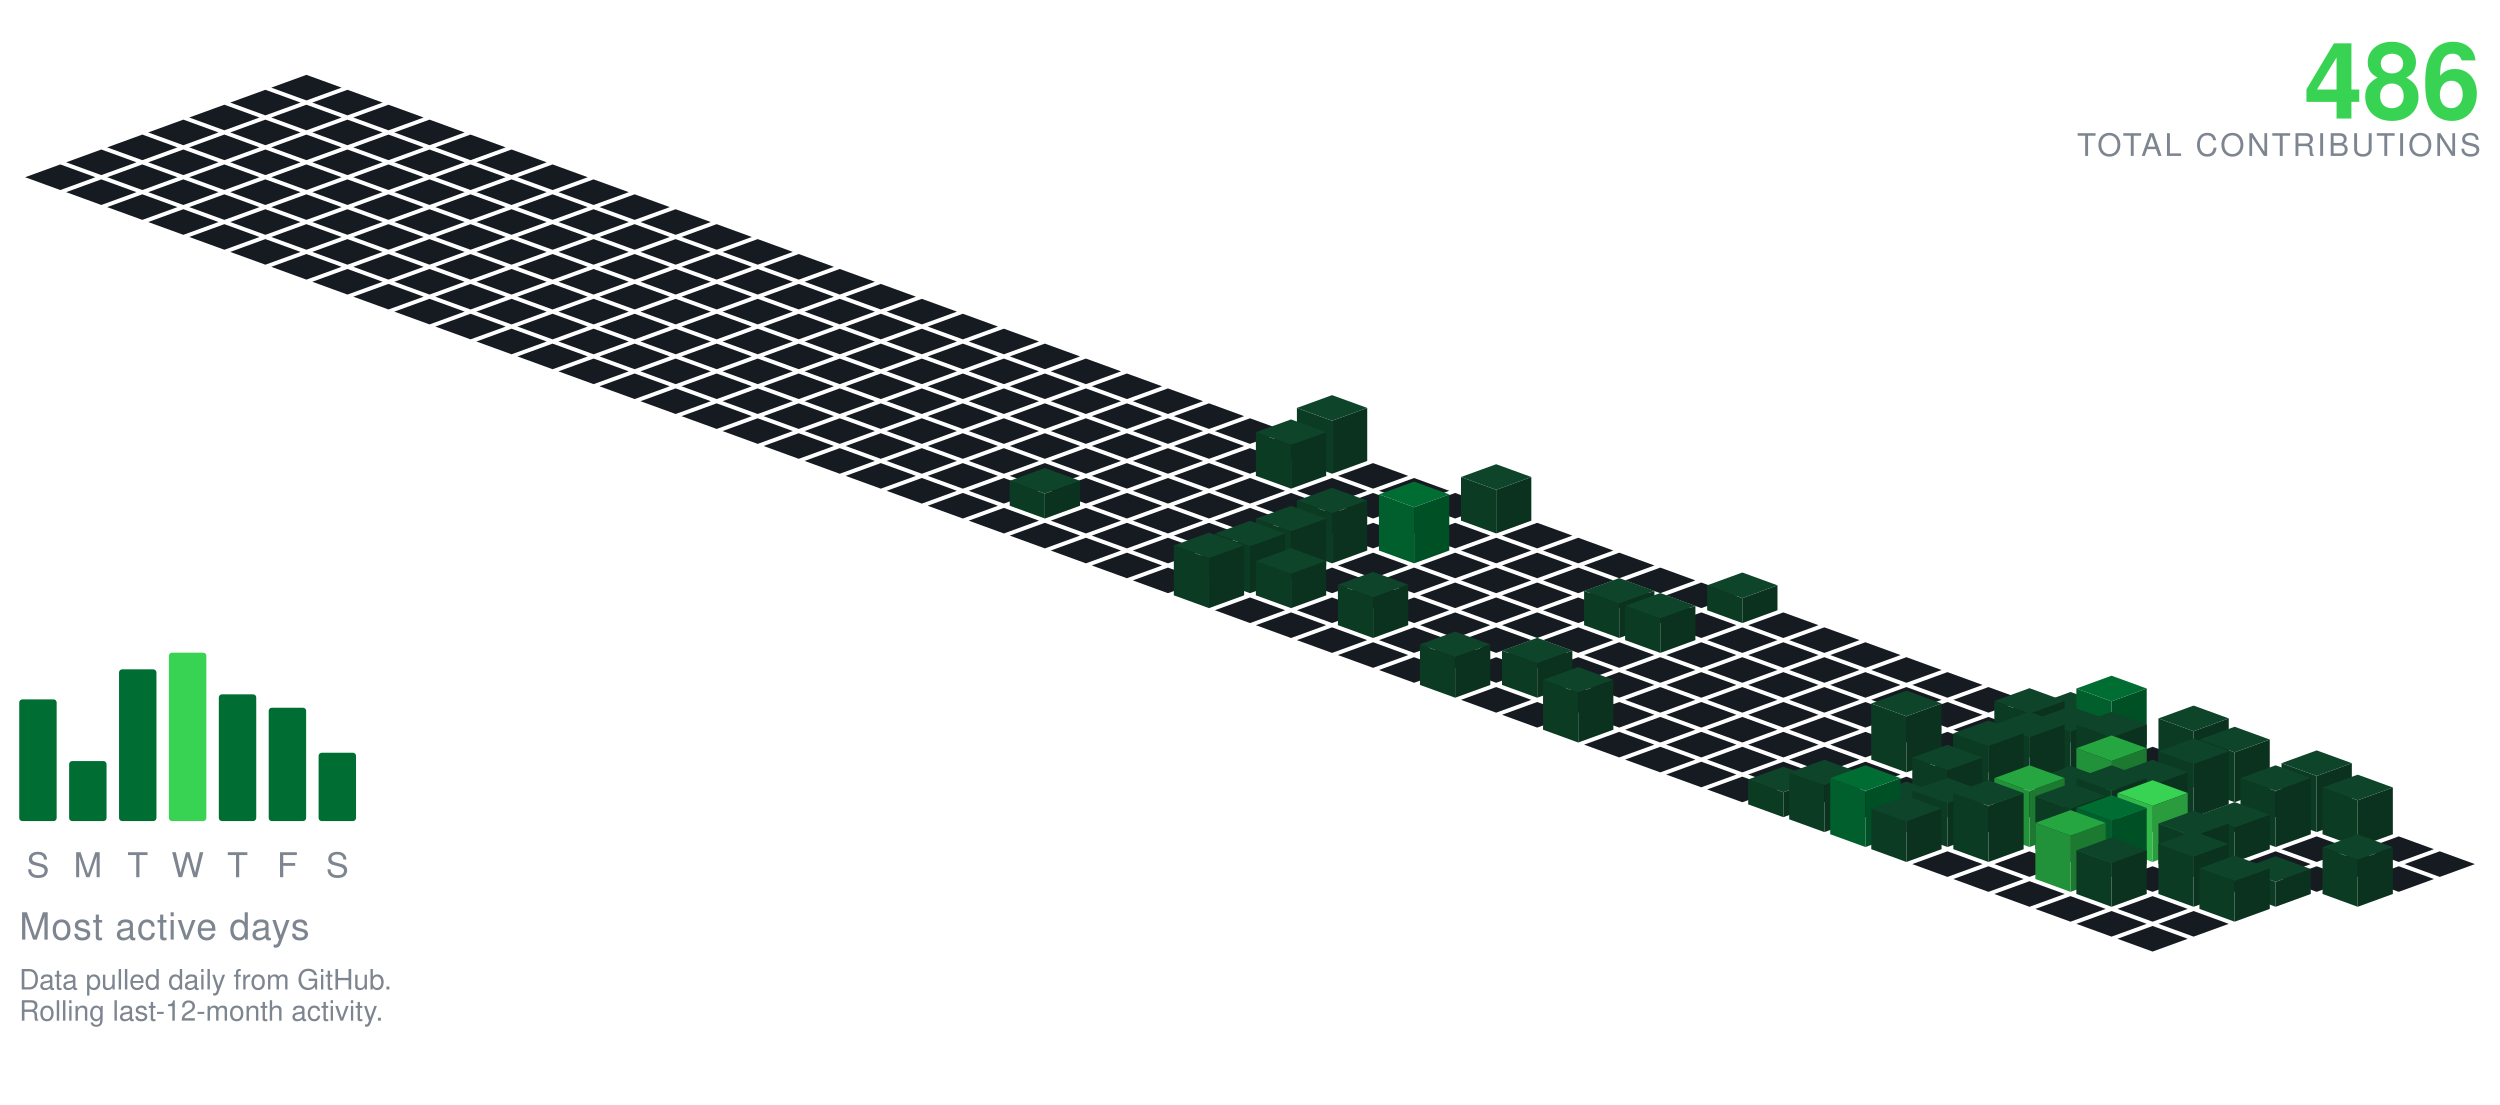
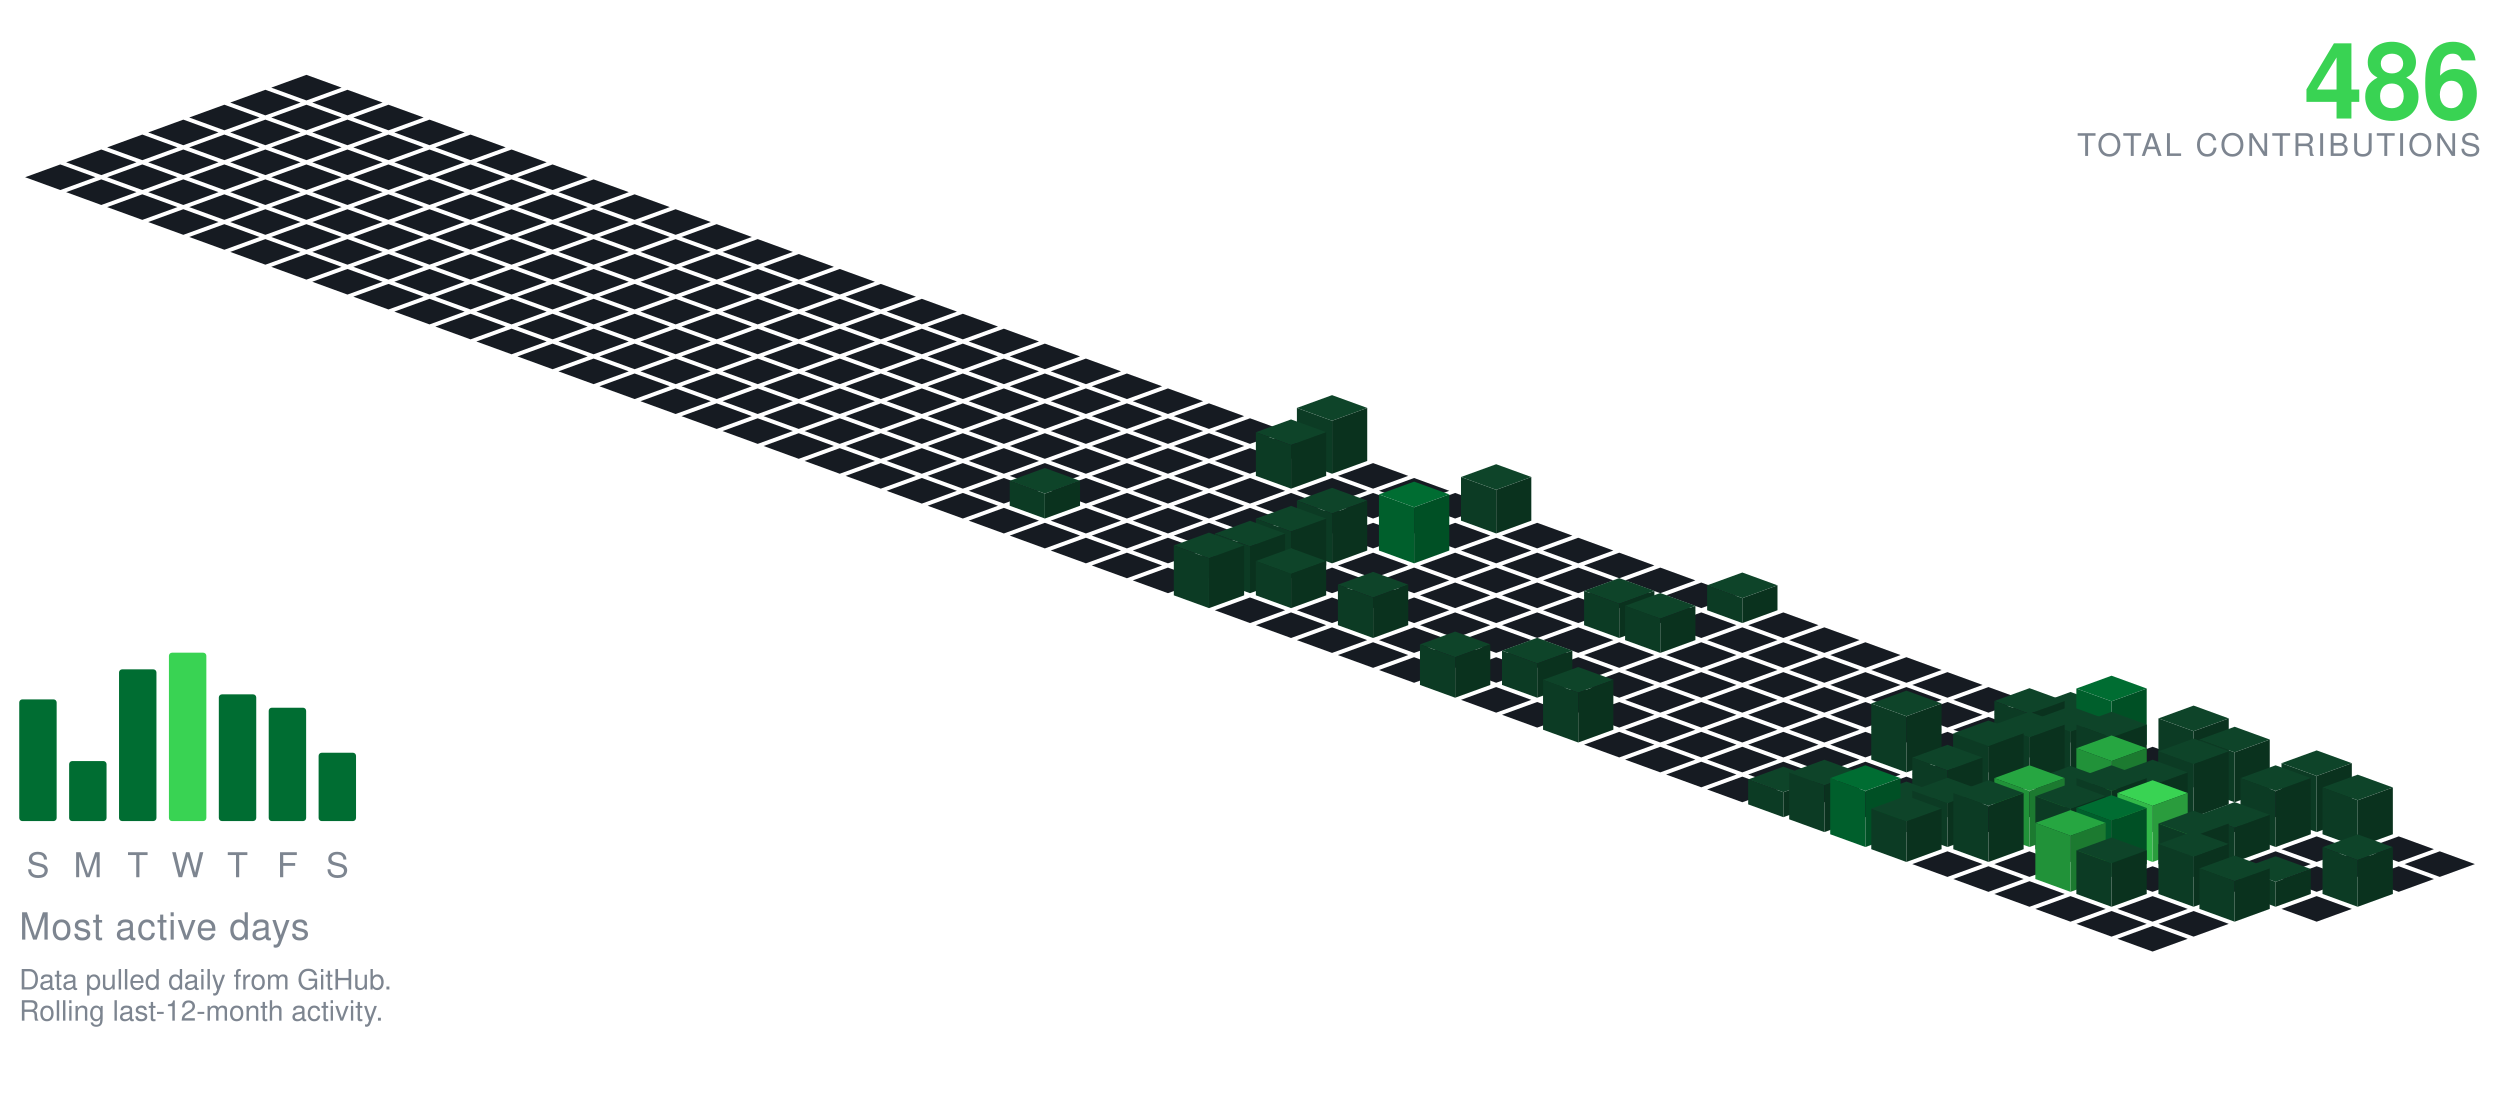
<svg xmlns="http://www.w3.org/2000/svg" viewBox="-98.09 -24.00 801.34 354.30" width="801" height="354">
  <polygon points="0.00,0.00 11.28,4.10 0.00,8.21 -11.28,4.10" fill="#161b22" />
  <polygon points="-13.16,4.79 -1.88,8.89 -13.16,13.00 -24.43,8.89" fill="#161b22" />
  <polygon points="13.16,4.79 24.43,8.89 13.16,13.00 1.88,8.89" fill="#161b22" />
  <polygon points="-26.31,9.58 -15.04,13.68 -26.31,17.79 -37.59,13.68" fill="#161b22" />
  <polygon points="0.00,9.58 11.28,13.68 0.00,17.79 -11.28,13.68" fill="#161b22" />
  <polygon points="26.31,9.58 37.59,13.68 26.31,17.79 15.04,13.68" fill="#161b22" />
  <polygon points="-39.47,14.36 -28.19,18.47 -39.47,22.57 -50.74,18.47" fill="#161b22" />
  <polygon points="-13.16,14.36 -1.88,18.47 -13.16,22.57 -24.43,18.47" fill="#161b22" />
  <polygon points="13.16,14.36 24.43,18.47 13.16,22.57 1.88,18.47" fill="#161b22" />
  <polygon points="39.47,14.36 50.74,18.47 39.47,22.57 28.19,18.47" fill="#161b22" />
  <polygon points="-52.62,19.15 -41.35,23.26 -52.62,27.36 -63.90,23.26" fill="#161b22" />
  <polygon points="-26.31,19.15 -15.04,23.26 -26.31,27.36 -37.59,23.26" fill="#161b22" />
  <polygon points="0.00,19.15 11.28,23.26 0.00,27.36 -11.28,23.26" fill="#161b22" />
  <polygon points="26.31,19.15 37.59,23.26 26.31,27.36 15.04,23.26" fill="#161b22" />
  <polygon points="52.62,19.15 63.90,23.26 52.62,27.36 41.35,23.26" fill="#161b22" />
  <polygon points="-65.78,23.94 -54.50,28.05 -65.78,32.15 -77.05,28.05" fill="#161b22" />
  <polygon points="-39.47,23.94 -28.19,28.05 -39.47,32.15 -50.74,28.05" fill="#161b22" />
  <polygon points="-13.16,23.94 -1.88,28.05 -13.16,32.15 -24.43,28.05" fill="#161b22" />
  <polygon points="13.16,23.94 24.43,28.05 13.16,32.15 1.88,28.05" fill="#161b22" />
  <polygon points="39.47,23.94 50.74,28.05 39.47,32.15 28.19,28.05" fill="#161b22" />
  <polygon points="65.78,23.94 77.05,28.05 65.78,32.15 54.50,28.05" fill="#161b22" />
  <polygon points="-78.93,28.73 -67.66,32.83 -78.93,36.94 -90.21,32.83" fill="#161b22" />
  <polygon points="-52.62,28.73 -41.35,32.83 -52.62,36.94 -63.90,32.83" fill="#161b22" />
  <polygon points="-26.31,28.73 -15.04,32.83 -26.31,36.94 -37.59,32.83" fill="#161b22" />
  <polygon points="0.00,28.73 11.28,32.83 0.00,36.94 -11.28,32.83" fill="#161b22" />
  <polygon points="26.31,28.73 37.59,32.83 26.31,36.94 15.04,32.83" fill="#161b22" />
  <polygon points="52.62,28.73 63.90,32.83 52.62,36.94 41.35,32.83" fill="#161b22" />
  <polygon points="78.93,28.73 90.21,32.83 78.93,36.94 67.66,32.83" fill="#161b22" />
  <polygon points="-65.78,33.52 -54.50,37.62 -65.78,41.73 -77.05,37.62" fill="#161b22" />
  <polygon points="-39.47,33.52 -28.19,37.62 -39.47,41.73 -50.74,37.62" fill="#161b22" />
  <polygon points="-13.16,33.52 -1.88,37.62 -13.16,41.73 -24.43,37.62" fill="#161b22" />
  <polygon points="13.16,33.52 24.43,37.62 13.16,41.73 1.88,37.62" fill="#161b22" />
  <polygon points="39.47,33.52 50.74,37.62 39.47,41.73 28.19,37.62" fill="#161b22" />
  <polygon points="65.78,33.52 77.05,37.62 65.78,41.73 54.50,37.62" fill="#161b22" />
  <polygon points="92.09,33.52 103.37,37.62 92.09,41.73 80.81,37.62" fill="#161b22" />
  <polygon points="-52.62,38.31 -41.35,42.41 -52.62,46.51 -63.90,42.41" fill="#161b22" />
  <polygon points="-26.31,38.31 -15.04,42.41 -26.31,46.51 -37.59,42.41" fill="#161b22" />
  <polygon points="0.00,38.31 11.28,42.41 0.00,46.51 -11.28,42.41" fill="#161b22" />
  <polygon points="26.31,38.31 37.59,42.41 26.31,46.51 15.04,42.41" fill="#161b22" />
  <polygon points="52.62,38.31 63.90,42.41 52.62,46.51 41.35,42.41" fill="#161b22" />
  <polygon points="78.93,38.31 90.21,42.41 78.93,46.51 67.66,42.41" fill="#161b22" />
  <polygon points="105.25,38.31 116.52,42.41 105.25,46.51 93.97,42.41" fill="#161b22" />
  <polygon points="-39.47,43.09 -28.19,47.20 -39.47,51.30 -50.74,47.20" fill="#161b22" />
  <polygon points="-13.16,43.09 -1.88,47.20 -13.16,51.30 -24.43,47.20" fill="#161b22" />
  <polygon points="13.16,43.09 24.43,47.20 13.16,51.30 1.88,47.20" fill="#161b22" />
  <polygon points="39.47,43.09 50.74,47.20 39.47,51.30 28.19,47.20" fill="#161b22" />
  <polygon points="65.78,43.09 77.05,47.20 65.78,51.30 54.50,47.20" fill="#161b22" />
  <polygon points="92.09,43.09 103.37,47.20 92.09,51.30 80.81,47.20" fill="#161b22" />
  <polygon points="118.40,43.09 129.68,47.20 118.40,51.30 107.12,47.20" fill="#161b22" />
  <polygon points="-26.31,47.88 -15.04,51.99 -26.31,56.09 -37.59,51.99" fill="#161b22" />
  <polygon points="0.00,47.88 11.28,51.99 0.00,56.09 -11.28,51.99" fill="#161b22" />
  <polygon points="26.31,47.88 37.59,51.99 26.31,56.09 15.04,51.99" fill="#161b22" />
  <polygon points="52.62,47.88 63.90,51.99 52.62,56.09 41.35,51.99" fill="#161b22" />
  <polygon points="78.93,47.88 90.21,51.99 78.93,56.09 67.66,51.99" fill="#161b22" />
  <polygon points="105.25,47.88 116.52,51.99 105.25,56.09 93.97,51.99" fill="#161b22" />
  <polygon points="131.56,47.88 142.83,51.99 131.56,56.09 120.28,51.99" fill="#161b22" />
  <polygon points="-13.16,52.67 -1.88,56.78 -13.16,60.88 -24.43,56.78" fill="#161b22" />
  <polygon points="13.16,52.67 24.43,56.78 13.16,60.88 1.88,56.78" fill="#161b22" />
  <polygon points="39.47,52.67 50.74,56.78 39.47,60.88 28.19,56.78" fill="#161b22" />
  <polygon points="65.78,52.67 77.05,56.78 65.78,60.88 54.50,56.78" fill="#161b22" />
  <polygon points="92.09,52.67 103.37,56.78 92.09,60.88 80.81,56.78" fill="#161b22" />
  <polygon points="118.40,52.67 129.68,56.78 118.40,60.88 107.12,56.78" fill="#161b22" />
  <polygon points="144.71,52.67 155.99,56.78 144.71,60.88 133.44,56.78" fill="#161b22" />
  <polygon points="0.00,57.46 11.28,61.56 0.00,65.67 -11.28,61.56" fill="#161b22" />
  <polygon points="26.31,57.46 37.59,61.56 26.31,65.67 15.04,61.56" fill="#161b22" />
  <polygon points="52.62,57.46 63.90,61.56 52.62,65.67 41.35,61.56" fill="#161b22" />
  <polygon points="78.93,57.46 90.21,61.56 78.93,65.67 67.66,61.56" fill="#161b22" />
  <polygon points="105.25,57.46 116.52,61.56 105.25,65.67 93.97,61.56" fill="#161b22" />
  <polygon points="131.56,57.46 142.83,61.56 131.56,65.67 120.28,61.56" fill="#161b22" />
  <polygon points="157.87,57.46 169.14,61.56 157.87,65.67 146.59,61.56" fill="#161b22" />
  <polygon points="13.16,62.25 24.43,66.35 13.16,70.46 1.88,66.35" fill="#161b22" />
  <polygon points="39.47,62.25 50.74,66.35 39.47,70.46 28.19,66.35" fill="#161b22" />
  <polygon points="65.78,62.25 77.05,66.35 65.78,70.46 54.50,66.35" fill="#161b22" />
  <polygon points="92.09,62.25 103.37,66.35 92.09,70.46 80.81,66.35" fill="#161b22" />
  <polygon points="118.40,62.25 129.68,66.35 118.40,70.46 107.12,66.35" fill="#161b22" />
  <polygon points="144.71,62.25 155.99,66.35 144.71,70.46 133.44,66.35" fill="#161b22" />
  <polygon points="171.02,62.25 182.30,66.35 171.02,70.46 159.75,66.35" fill="#161b22" />
  <polygon points="26.31,67.04 37.59,71.14 26.31,75.24 15.04,71.14" fill="#161b22" />
  <polygon points="52.62,67.04 63.90,71.14 52.62,75.24 41.35,71.14" fill="#161b22" />
  <polygon points="78.93,67.04 90.21,71.14 78.93,75.24 67.66,71.14" fill="#161b22" />
  <polygon points="105.25,67.04 116.52,71.14 105.25,75.24 93.97,71.14" fill="#161b22" />
  <polygon points="131.56,67.04 142.83,71.14 131.56,75.24 120.28,71.14" fill="#161b22" />
  <polygon points="157.87,67.04 169.14,71.14 157.87,75.24 146.59,71.14" fill="#161b22" />
  <polygon points="184.18,67.04 195.46,71.14 184.18,75.24 172.90,71.14" fill="#161b22" />
  <polygon points="39.47,71.82 50.74,75.93 39.47,80.03 28.19,75.93" fill="#161b22" />
  <polygon points="65.78,71.82 77.05,75.93 65.78,80.03 54.50,75.93" fill="#161b22" />
  <polygon points="92.09,71.82 103.37,75.93 92.09,80.03 80.81,75.93" fill="#161b22" />
  <polygon points="118.40,71.82 129.68,75.93 118.40,80.03 107.12,75.93" fill="#161b22" />
  <polygon points="144.71,71.82 155.99,75.93 144.71,80.03 133.44,75.93" fill="#161b22" />
  <polygon points="171.02,71.82 182.30,75.93 171.02,80.03 159.75,75.93" fill="#161b22" />
  <polygon points="197.34,71.82 208.61,75.93 197.34,80.03 186.06,75.93" fill="#161b22" />
  <polygon points="52.62,76.61 63.90,80.72 52.62,84.82 41.35,80.72" fill="#161b22" />
  <polygon points="78.93,76.61 90.21,80.72 78.93,84.82 67.66,80.72" fill="#161b22" />
  <polygon points="105.25,76.61 116.52,80.72 105.25,84.82 93.97,80.72" fill="#161b22" />
  <polygon points="131.56,76.61 142.83,80.72 131.56,84.82 120.28,80.72" fill="#161b22" />
  <polygon points="157.87,76.61 169.14,80.72 157.87,84.82 146.59,80.72" fill="#161b22" />
  <polygon points="184.18,76.61 195.46,80.72 184.18,84.82 172.90,80.72" fill="#161b22" />
  <polygon points="210.49,76.61 221.77,80.72 210.49,84.82 199.21,80.72" fill="#161b22" />
  <polygon points="65.78,81.40 77.05,85.51 65.78,89.61 54.50,85.51" fill="#161b22" />
  <polygon points="92.09,81.40 103.37,85.51 92.09,89.61 80.81,85.51" fill="#161b22" />
  <polygon points="118.40,81.40 129.68,85.51 118.40,89.61 107.12,85.51" fill="#161b22" />
  <polygon points="144.71,81.40 155.99,85.51 144.71,89.61 133.44,85.51" fill="#161b22" />
  <polygon points="171.02,81.40 182.30,85.51 171.02,89.61 159.75,85.51" fill="#161b22" />
  <polygon points="197.34,81.40 208.61,85.51 197.34,89.61 186.06,85.51" fill="#161b22" />
  <polygon points="223.65,81.40 234.92,85.51 223.65,89.61 212.37,85.51" fill="#161b22" />
  <polygon points="78.93,86.19 90.21,90.29 78.93,94.40 67.66,90.29" fill="#161b22" />
  <polygon points="105.25,86.19 116.52,90.29 105.25,94.40 93.97,90.29" fill="#161b22" />
  <polygon points="131.56,86.19 142.83,90.29 131.56,94.40 120.28,90.29" fill="#161b22" />
  <polygon points="157.87,86.19 169.14,90.29 157.87,94.40 146.59,90.29" fill="#161b22" />
  <polygon points="184.18,86.19 195.46,90.29 184.18,94.40 172.90,90.29" fill="#161b22" />
  <polygon points="210.49,86.19 221.77,90.29 210.49,94.40 199.21,90.29" fill="#161b22" />
  <polygon points="236.80,86.19 248.08,90.29 236.80,94.40 225.53,90.29" fill="#161b22" />
  <polygon points="92.09,90.98 103.37,95.08 92.09,99.19 80.81,95.08" fill="#161b22" />
  <polygon points="118.40,90.98 129.68,95.08 118.40,99.19 107.12,95.08" fill="#161b22" />
  <polygon points="144.71,90.98 155.99,95.08 144.71,99.19 133.44,95.08" fill="#161b22" />
  <polygon points="171.02,90.98 182.30,95.08 171.02,99.19 159.75,95.08" fill="#161b22" />
  <polygon points="197.34,90.98 208.61,95.08 197.34,99.19 186.06,95.08" fill="#161b22" />
  <polygon points="223.65,90.98 234.92,95.08 223.65,99.19 212.37,95.08" fill="#161b22" />
  <polygon points="249.96,90.98 261.23,95.08 249.96,99.19 238.68,95.08" fill="#161b22" />
  <polygon points="105.25,95.77 116.52,99.87 105.25,103.97 93.97,99.87" fill="#161b22" />
  <polygon points="131.56,95.77 142.83,99.87 131.56,103.97 120.28,99.87" fill="#161b22" />
  <polygon points="157.87,95.77 169.14,99.87 157.87,103.97 146.59,99.87" fill="#161b22" />
  <polygon points="184.18,95.77 195.46,99.87 184.18,103.97 172.90,99.87" fill="#161b22" />
  <polygon points="210.49,95.77 221.77,99.87 210.49,103.97 199.21,99.87" fill="#161b22" />
  <polygon points="236.80,95.77 248.08,99.87 236.80,103.97 225.53,99.87" fill="#161b22" />
  <polygon points="263.11,95.77 274.39,99.87 263.11,103.97 251.84,99.87" fill="#161b22" />
  <polygon points="118.40,100.55 129.68,104.66 118.40,108.76 107.12,104.66" fill="#161b22" />
  <polygon points="144.71,100.55 155.99,104.66 144.71,108.76 133.44,104.66" fill="#161b22" />
  <polygon points="171.02,100.55 182.30,104.66 171.02,108.76 159.75,104.66" fill="#161b22" />
  <polygon points="197.34,100.55 208.61,104.66 197.34,108.76 186.06,104.66" fill="#161b22" />
  <polygon points="223.65,100.55 234.92,104.66 223.65,108.76 212.37,104.66" fill="#161b22" />
  <polygon points="249.96,100.55 261.23,104.66 249.96,108.76 238.68,104.66" fill="#161b22" />
  <polygon points="276.27,100.55 287.55,104.66 276.27,108.76 264.99,104.66" fill="#161b22" />
  <polygon points="131.56,105.34 142.83,109.45 131.56,113.55 120.28,109.45" fill="#161b22" />
  <polygon points="157.87,105.34 169.14,109.45 157.87,113.55 146.59,109.45" fill="#161b22" />
  <polygon points="184.18,105.34 195.46,109.45 184.18,113.55 172.90,109.45" fill="#161b22" />
  <polygon points="210.49,105.34 221.77,109.45 210.49,113.55 199.21,109.45" fill="#161b22" />
  <polygon points="236.80,105.34 248.08,109.45 236.80,113.55 225.53,109.45" fill="#161b22" />
  <polygon points="263.11,105.34 274.39,109.45 263.11,113.55 251.84,109.45" fill="#161b22" />
  <polygon points="289.43,105.34 300.70,109.45 289.43,113.55 278.15,109.45" fill="#161b22" />
  <polygon points="144.71,110.13 155.99,114.23 144.71,118.34 133.44,114.23" fill="#161b22" />
  <polygon points="171.02,110.13 182.30,114.23 171.02,118.34 159.75,114.23" fill="#161b22" />
  <polygon points="197.34,110.13 208.61,114.23 197.34,118.34 186.06,114.23" fill="#161b22" />
  <polygon points="223.65,110.13 234.92,114.23 223.65,118.34 212.37,114.23" fill="#161b22" />
  <polygon points="249.96,110.13 261.23,114.23 249.96,118.34 238.68,114.23" fill="#161b22" />
  <polygon points="276.27,110.13 287.55,114.23 276.27,118.34 264.99,114.23" fill="#161b22" />
  <polygon points="302.58,110.13 313.86,114.23 302.58,118.34 291.30,114.23" fill="#161b22" />
  <polygon points="157.87,114.92 169.14,119.02 157.87,123.13 146.59,119.02" fill="#161b22" />
  <polygon points="184.18,114.92 195.46,119.02 184.18,123.13 172.90,119.02" fill="#161b22" />
  <polygon points="210.49,114.92 221.77,119.02 210.49,123.13 199.21,119.02" fill="#161b22" />
  <polygon points="236.80,114.92 248.08,119.02 236.80,123.13 225.53,119.02" fill="#161b22" />
  <polygon points="263.11,114.92 274.39,119.02 263.11,123.13 251.84,119.02" fill="#161b22" />
  <polygon points="289.43,114.92 300.70,119.02 289.43,123.13 278.15,119.02" fill="#161b22" />
  <polygon points="315.74,114.92 327.01,119.02 315.74,123.13 304.46,119.02" fill="#161b22" />
  <polygon points="171.02,119.71 182.30,123.81 171.02,127.92 159.75,123.81" fill="#161b22" />
  <polygon points="197.34,119.71 208.61,123.81 197.34,127.92 186.06,123.81" fill="#161b22" />
  <polygon points="223.65,119.71 234.92,123.81 223.65,127.92 212.37,123.81" fill="#161b22" />
  <polygon points="249.96,119.71 261.23,123.81 249.96,127.92 238.68,123.81" fill="#161b22" />
  <polygon points="276.27,119.71 287.55,123.81 276.27,127.92 264.99,123.81" fill="#161b22" />
  <polygon points="302.58,119.71 313.86,123.81 302.58,127.92 291.30,123.81" fill="#161b22" />
  <polygon points="328.89,102.71 340.17,106.81 328.89,110.92 317.62,106.81" fill="#0e4429" />
  <polygon points="317.62,123.81 317.62,106.81 328.89,110.92 328.89,127.92" fill="#0c3b24" />
  <polygon points="328.89,127.92 328.89,110.92 340.17,106.81 340.17,123.81" fill="#0a321e" />
  <polygon points="184.18,124.50 195.46,128.60 184.18,132.70 172.90,128.60" fill="#161b22" />
  <polygon points="210.49,124.50 221.77,128.60 210.49,132.70 199.21,128.60" fill="#161b22" />
  <polygon points="236.80,124.50 248.08,128.60 236.80,132.70 225.53,128.60" fill="#161b22" />
  <polygon points="263.11,124.50 274.39,128.60 263.11,132.70 251.84,128.60" fill="#161b22" />
  <polygon points="289.43,124.50 300.70,128.60 289.43,132.70 278.15,128.60" fill="#161b22" />
  <polygon points="342.05,124.50 353.32,128.60 342.05,132.70 330.77,128.60" fill="#161b22" />
  <polygon points="315.74,110.50 327.01,114.60 315.74,118.70 304.46,114.60" fill="#0e4429" />
  <polygon points="304.46,128.60 304.46,114.60 315.74,118.70 315.74,132.70" fill="#0c3b24" />
  <polygon points="315.74,132.70 315.74,118.70 327.01,114.60 327.01,128.60" fill="#0a321e" />
  <polygon points="197.34,129.28 208.61,133.39 197.34,137.49 186.06,133.39" fill="#161b22" />
  <polygon points="223.65,129.28 234.92,133.39 223.65,137.49 212.37,133.39" fill="#161b22" />
  <polygon points="249.96,129.28 261.23,133.39 249.96,137.49 238.68,133.39" fill="#161b22" />
  <polygon points="276.27,129.28 287.55,133.39 276.27,137.49 264.99,133.39" fill="#161b22" />
  <polygon points="302.58,129.28 313.86,133.39 302.58,137.49 291.30,133.39" fill="#161b22" />
  <polygon points="328.89,129.28 340.17,133.39 328.89,137.49 317.62,133.39" fill="#161b22" />
  <polygon points="355.20,129.28 366.48,133.39 355.20,137.49 343.93,133.39" fill="#161b22" />
  <polygon points="210.49,134.07 221.77,138.18 210.49,142.28 199.21,138.18" fill="#161b22" />
  <polygon points="263.11,134.07 274.39,138.18 263.11,142.28 251.84,138.18" fill="#161b22" />
  <polygon points="289.43,134.07 300.70,138.18 289.43,142.28 278.15,138.18" fill="#161b22" />
  <polygon points="315.74,134.07 327.01,138.18 315.74,142.28 304.46,138.18" fill="#161b22" />
  <polygon points="342.05,134.07 353.32,138.18 342.05,142.28 330.77,138.18" fill="#161b22" />
  <polygon points="368.36,134.07 379.64,138.18 368.36,142.28 357.08,138.18" fill="#161b22" />
  <polygon points="236.80,126.07 248.08,130.18 236.80,134.28 225.53,130.18" fill="#0e4429" />
  <polygon points="225.53,138.18 225.53,130.18 236.80,134.28 236.80,142.28" fill="#0c3b24" />
  <polygon points="236.80,142.28 236.80,134.28 248.08,130.18 248.08,138.18" fill="#0a321e" />
  <polygon points="223.65,138.86 234.92,142.96 223.65,147.07 212.37,142.96" fill="#161b22" />
  <polygon points="249.96,138.86 261.23,142.96 249.96,147.07 238.68,142.96" fill="#161b22" />
  <polygon points="276.27,138.86 287.55,142.96 276.27,147.07 264.99,142.96" fill="#161b22" />
  <polygon points="302.58,138.86 313.86,142.96 302.58,147.07 291.30,142.96" fill="#161b22" />
  <polygon points="328.89,138.86 340.17,142.96 328.89,147.07 317.62,142.96" fill="#161b22" />
  <polygon points="355.20,138.86 366.48,142.96 355.20,147.07 343.93,142.96" fill="#161b22" />
  <polygon points="381.52,124.86 392.79,128.96 381.52,133.07 370.24,128.96" fill="#0e4429" />
  <polygon points="370.24,142.96 370.24,128.96 381.52,133.07 381.52,147.07" fill="#0c3b24" />
  <polygon points="381.52,147.07 381.52,133.07 392.79,128.96 392.79,142.96" fill="#0a321e" />
  <polygon points="236.80,143.65 248.08,147.75 236.80,151.86 225.53,147.75" fill="#161b22" />
  <polygon points="263.11,143.65 274.39,147.75 263.11,151.86 251.84,147.75" fill="#161b22" />
  <polygon points="289.43,143.65 300.70,147.75 289.43,151.86 278.15,147.75" fill="#161b22" />
  <polygon points="315.74,143.65 327.01,147.75 315.74,151.86 304.46,147.75" fill="#161b22" />
  <polygon points="342.05,143.65 353.32,147.75 342.05,151.86 330.77,147.75" fill="#161b22" />
  <polygon points="368.36,143.65 379.64,147.75 368.36,151.86 357.08,147.75" fill="#161b22" />
  <polygon points="394.67,143.65 405.95,147.75 394.67,151.86 383.39,147.75" fill="#161b22" />
  <polygon points="249.96,148.44 261.23,152.54 249.96,156.65 238.68,152.54" fill="#161b22" />
  <polygon points="276.27,148.44 287.55,152.54 276.27,156.65 264.99,152.54" fill="#161b22" />
  <polygon points="302.58,148.44 313.86,152.54 302.58,156.65 291.30,152.54" fill="#161b22" />
  <polygon points="381.52,148.44 392.79,152.54 381.52,156.65 370.24,152.54" fill="#161b22" />
  <polygon points="407.83,148.44 419.10,152.54 407.83,156.65 396.55,152.54" fill="#161b22" />
  <polygon points="328.89,132.44 340.17,136.54 328.89,140.65 317.62,136.54" fill="#0e4429" />
  <polygon points="317.62,152.54 317.62,136.54 328.89,140.65 328.89,156.65" fill="#0c3b24" />
  <polygon points="328.89,156.65 328.89,140.65 340.17,136.54 340.17,152.54" fill="#0a321e" />
  <polygon points="355.20,130.44 366.48,134.54 355.20,138.65 343.93,134.54" fill="#006d32" />
  <polygon points="343.93,152.54 343.93,134.54 355.20,138.65 355.20,156.65" fill="#005f2c" />
  <polygon points="355.20,156.65 355.20,138.65 366.48,134.54 366.48,152.54" fill="#005025" />
  <polygon points="263.11,153.23 274.39,157.33 263.11,161.43 251.84,157.33" fill="#161b22" />
  <polygon points="289.43,153.23 300.70,157.33 289.43,161.43 278.15,157.33" fill="#161b22" />
  <polygon points="342.05,153.23 353.32,157.33 342.05,161.43 330.77,157.33" fill="#161b22" />
  <polygon points="368.36,153.23 379.64,157.33 368.36,161.43 357.08,157.33" fill="#161b22" />
  <polygon points="394.67,153.23 405.95,157.33 394.67,161.43 383.39,157.33" fill="#161b22" />
  <polygon points="420.98,153.23 432.26,157.33 420.98,161.43 409.71,157.33" fill="#161b22" />
  <polygon points="315.74,138.23 327.01,142.33 315.74,146.43 304.46,142.33" fill="#0e4429" />
  <polygon points="304.46,157.33 304.46,142.33 315.74,146.43 315.74,161.43" fill="#0c3b24" />
  <polygon points="315.74,161.43 315.74,146.43 327.01,142.33 327.01,157.33" fill="#0a321e" />
  <polygon points="276.27,158.01 287.55,162.12 276.27,166.22 264.99,162.12" fill="#161b22" />
  <polygon points="328.89,158.01 340.17,162.12 328.89,166.22 317.62,162.12" fill="#161b22" />
  <polygon points="355.20,158.01 366.48,162.12 355.20,166.22 343.93,162.12" fill="#161b22" />
  <polygon points="381.52,158.01 392.79,162.12 381.52,166.22 370.24,162.12" fill="#161b22" />
  <polygon points="407.83,158.01 419.10,162.12 407.83,166.22 396.55,162.12" fill="#161b22" />
  <polygon points="434.14,158.01 445.41,162.12 434.14,166.22 422.86,162.12" fill="#161b22" />
  <polygon points="302.58,143.01 313.86,147.12 302.58,151.22 291.30,147.12" fill="#0e4429" />
  <polygon points="291.30,162.12 291.30,147.12 302.58,151.22 302.58,166.22" fill="#0c3b24" />
  <polygon points="302.58,166.22 302.58,151.22 313.86,147.12 313.86,162.12" fill="#0a321e" />
  <polygon points="342.05,162.80 353.32,166.91 342.05,171.01 330.77,166.91" fill="#161b22" />
  <polygon points="368.36,162.80 379.64,166.91 368.36,171.01 357.08,166.91" fill="#161b22" />
  <polygon points="394.67,162.80 405.95,166.91 394.67,171.01 383.39,166.91" fill="#161b22" />
  <polygon points="420.98,162.80 432.26,166.91 420.98,171.01 409.71,166.91" fill="#161b22" />
  <polygon points="447.29,162.80 458.57,166.91 447.29,171.01 436.02,166.91" fill="#161b22" />
  <polygon points="289.43,146.80 300.70,150.91 289.43,155.01 278.15,150.91" fill="#0e4429" />
  <polygon points="278.15,166.91 278.15,150.91 289.43,155.01 289.43,171.01" fill="#0c3b24" />
  <polygon points="289.43,171.01 289.43,155.01 300.70,150.91 300.70,166.91" fill="#0a321e" />
  <polygon points="315.74,151.80 327.01,155.91 315.74,160.01 304.46,155.91" fill="#0e4429" />
  <polygon points="304.46,166.91 304.46,155.91 315.74,160.01 315.74,171.01" fill="#0c3b24" />
  <polygon points="315.74,171.01 315.74,160.01 327.01,155.91 327.01,166.91" fill="#0a321e" />
  <polygon points="302.58,167.59 313.86,171.69 302.58,175.80 291.30,171.69" fill="#161b22" />
  <polygon points="328.89,167.59 340.17,171.69 328.89,175.80 317.62,171.69" fill="#161b22" />
  <polygon points="355.20,167.59 366.48,171.69 355.20,175.80 343.93,171.69" fill="#161b22" />
  <polygon points="381.52,167.59 392.79,171.69 381.52,175.80 370.24,171.69" fill="#161b22" />
  <polygon points="407.83,167.59 419.10,171.69 407.83,175.80 396.55,171.69" fill="#161b22" />
  <polygon points="434.14,167.59 445.41,171.69 434.14,175.80 422.86,171.69" fill="#161b22" />
  <polygon points="460.45,159.59 471.73,163.69 460.45,167.80 449.17,163.69" fill="#0e4429" />
  <polygon points="449.17,171.69 449.17,163.69 460.45,167.80 460.45,175.80" fill="#0c3b24" />
  <polygon points="460.45,175.80 460.45,167.80 471.73,163.69 471.73,171.69" fill="#0a321e" />
  <polygon points="315.74,172.38 327.01,176.48 315.74,180.59 304.46,176.48" fill="#161b22" />
  <polygon points="368.36,172.38 379.64,176.48 368.36,180.59 357.08,176.48" fill="#161b22" />
  <polygon points="394.67,172.38 405.95,176.48 394.67,180.59 383.39,176.48" fill="#161b22" />
  <polygon points="447.29,172.38 458.57,176.48 447.29,180.59 436.02,176.48" fill="#161b22" />
  <polygon points="473.61,172.38 484.88,176.48 473.61,180.59 462.33,176.48" fill="#161b22" />
  <polygon points="342.05,159.38 353.32,163.48 342.05,167.59 330.77,163.48" fill="#0e4429" />
  <polygon points="330.77,176.48 330.77,163.48 342.05,167.59 342.05,180.59" fill="#0c3b24" />
  <polygon points="342.05,180.59 342.05,167.59 353.32,163.48 353.32,176.48" fill="#0a321e" />
  <polygon points="420.98,161.38 432.26,165.48 420.98,169.59 409.71,165.48" fill="#0e4429" />
  <polygon points="409.71,176.48 409.71,165.48 420.98,169.59 420.98,180.59" fill="#0c3b24" />
  <polygon points="420.98,180.59 420.98,169.59 432.26,165.48 432.26,176.48" fill="#0a321e" />
  <polygon points="328.89,177.17 340.17,181.27 328.89,185.37 317.62,181.27" fill="#161b22" />
  <polygon points="355.20,177.17 366.48,181.27 355.20,185.37 343.93,181.27" fill="#161b22" />
  <polygon points="381.52,177.17 392.79,181.27 381.52,185.37 370.24,181.27" fill="#161b22" />
  <polygon points="407.83,177.17 419.10,181.27 407.83,185.37 396.55,181.27" fill="#161b22" />
  <polygon points="460.45,177.17 471.73,181.27 460.45,185.37 449.17,181.27" fill="#161b22" />
  <polygon points="486.76,177.17 498.04,181.27 486.76,185.37 475.48,181.27" fill="#161b22" />
  <polygon points="434.14,166.17 445.41,170.27 434.14,174.37 422.86,170.27" fill="#0e4429" />
  <polygon points="422.86,181.27 422.86,170.27 434.14,174.37 434.14,185.37" fill="#0c3b24" />
  <polygon points="434.14,185.37 434.14,174.37 445.41,170.27 445.41,181.27" fill="#0a321e" />
  <polygon points="342.05,181.95 353.32,186.06 342.05,190.16 330.77,186.06" fill="#161b22" />
  <polygon points="368.36,181.95 379.64,186.06 368.36,190.16 357.08,186.06" fill="#161b22" />
  <polygon points="394.67,181.95 405.95,186.06 394.67,190.16 383.39,186.06" fill="#161b22" />
  <polygon points="420.98,181.95 432.26,186.06 420.98,190.16 409.71,186.06" fill="#161b22" />
  <polygon points="447.29,181.95 458.57,186.06 447.29,190.16 436.02,186.06" fill="#161b22" />
  <polygon points="473.61,181.95 484.88,186.06 473.61,190.16 462.33,186.06" fill="#161b22" />
  <polygon points="499.92,181.95 511.19,186.06 499.92,190.16 488.64,186.06" fill="#161b22" />
  <polygon points="355.20,186.74 366.48,190.85 355.20,194.95 343.93,190.85" fill="#161b22" />
  <polygon points="381.52,186.74 392.79,190.85 381.52,194.95 370.24,190.85" fill="#161b22" />
  <polygon points="407.83,186.74 419.10,190.85 407.83,194.95 396.55,190.85" fill="#161b22" />
  <polygon points="434.14,186.74 445.41,190.85 434.14,194.95 422.86,190.85" fill="#161b22" />
  <polygon points="460.45,186.74 471.73,190.85 460.45,194.95 449.17,190.85" fill="#161b22" />
  <polygon points="486.76,186.74 498.04,190.85 486.76,194.95 475.48,190.85" fill="#161b22" />
  <polygon points="513.07,186.74 524.35,190.85 513.07,194.95 501.80,190.85" fill="#161b22" />
  <polygon points="420.98,191.53 432.26,195.64 420.98,199.74 409.71,195.64" fill="#161b22" />
  <polygon points="447.29,191.53 458.57,195.64 447.29,199.74 436.02,195.64" fill="#161b22" />
  <polygon points="473.61,191.53 484.88,195.64 473.61,199.74 462.33,195.64" fill="#161b22" />
  <polygon points="499.92,191.53 511.19,195.64 499.92,199.74 488.64,195.64" fill="#161b22" />
  <polygon points="526.23,191.53 537.50,195.64 526.23,199.74 514.95,195.64" fill="#161b22" />
  <polygon points="368.36,178.53 379.64,182.64 368.36,186.74 357.08,182.64" fill="#0e4429" />
  <polygon points="357.08,195.64 357.08,182.64 368.36,186.74 368.36,199.74" fill="#0c3b24" />
  <polygon points="368.36,199.74 368.36,186.74 379.64,182.64 379.64,195.64" fill="#0a321e" />
  <polygon points="394.67,180.53 405.95,184.64 394.67,188.74 383.39,184.64" fill="#0e4429" />
  <polygon points="383.39,195.64 383.39,184.64 394.67,188.74 394.67,199.74" fill="#0c3b24" />
  <polygon points="394.67,199.74 394.67,188.74 405.95,184.64 405.95,195.64" fill="#0a321e" />
  <polygon points="381.52,196.32 392.79,200.42 381.52,204.53 370.24,200.42" fill="#161b22" />
  <polygon points="407.83,196.32 419.10,200.42 407.83,204.53 396.55,200.42" fill="#161b22" />
  <polygon points="434.14,196.32 445.41,200.42 434.14,204.53 422.86,200.42" fill="#161b22" />
  <polygon points="460.45,196.32 471.73,200.42 460.45,204.53 449.17,200.42" fill="#161b22" />
  <polygon points="486.76,196.32 498.04,200.42 486.76,204.53 475.48,200.42" fill="#161b22" />
  <polygon points="513.07,196.32 524.35,200.42 513.07,204.53 501.80,200.42" fill="#161b22" />
  <polygon points="539.38,196.32 550.66,200.42 539.38,204.53 528.11,200.42" fill="#161b22" />
  <polygon points="394.67,201.11 405.95,205.21 394.67,209.32 383.39,205.21" fill="#161b22" />
  <polygon points="420.98,201.11 432.26,205.21 420.98,209.32 409.71,205.21" fill="#161b22" />
  <polygon points="447.29,201.11 458.57,205.21 447.29,209.32 436.02,205.21" fill="#161b22" />
  <polygon points="473.61,201.11 484.88,205.21 473.61,209.32 462.33,205.21" fill="#161b22" />
  <polygon points="499.92,201.11 511.19,205.21 499.92,209.32 488.64,205.21" fill="#161b22" />
  <polygon points="526.23,201.11 537.50,205.21 526.23,209.32 514.95,205.21" fill="#161b22" />
  <polygon points="552.54,201.11 563.82,205.21 552.54,209.32 541.26,205.21" fill="#161b22" />
  <polygon points="434.14,205.90 445.41,210.00 434.14,214.10 422.86,210.00" fill="#161b22" />
  <polygon points="460.45,205.90 471.73,210.00 460.45,214.10 449.17,210.00" fill="#161b22" />
  <polygon points="486.76,205.90 498.04,210.00 486.76,214.10 475.48,210.00" fill="#161b22" />
  <polygon points="513.07,205.90 524.35,210.00 513.07,214.10 501.80,210.00" fill="#161b22" />
  <polygon points="539.38,205.90 550.66,210.00 539.38,214.10 528.11,210.00" fill="#161b22" />
  <polygon points="407.83,189.90 419.10,194.00 407.83,198.10 396.55,194.00" fill="#0e4429" />
  <polygon points="396.55,210.00 396.55,194.00 407.83,198.10 407.83,214.10" fill="#0c3b24" />
  <polygon points="407.83,214.10 407.83,198.10 419.10,194.00 419.10,210.00" fill="#0a321e" />
  <polygon points="565.69,197.90 576.97,202.00 565.69,206.10 554.42,202.00" fill="#0e4429" />
  <polygon points="554.42,210.00 554.42,202.00 565.69,206.10 565.69,214.10" fill="#0c3b24" />
  <polygon points="565.69,214.10 565.69,206.10 576.97,202.00 576.97,210.00" fill="#0a321e" />
  <polygon points="420.98,210.68 432.26,214.79 420.98,218.89 409.71,214.79" fill="#161b22" />
  <polygon points="447.29,210.68 458.57,214.79 447.29,218.89 436.02,214.79" fill="#161b22" />
  <polygon points="473.61,210.68 484.88,214.79 473.61,218.89 462.33,214.79" fill="#161b22" />
  <polygon points="499.92,210.68 511.19,214.79 499.92,218.89 488.64,214.79" fill="#161b22" />
  <polygon points="526.23,210.68 537.50,214.79 526.23,218.89 514.95,214.79" fill="#161b22" />
  <polygon points="552.54,196.68 563.82,200.79 552.54,204.89 541.26,200.79" fill="#0e4429" />
  <polygon points="541.26,214.79 541.26,200.79 552.54,204.89 552.54,218.89" fill="#0c3b24" />
  <polygon points="552.54,218.89 552.54,204.89 563.82,200.79 563.82,214.79" fill="#0a321e" />
  <polygon points="578.85,192.68 590.13,196.79 578.85,200.89 567.57,196.79" fill="#006d32" />
  <polygon points="567.57,214.79 567.57,196.79 578.85,200.89 578.85,218.89" fill="#005f2c" />
  <polygon points="578.85,218.89 578.85,200.89 590.13,196.79 590.13,214.79" fill="#005025" />
  <polygon points="434.14,215.47 445.41,219.58 434.14,223.68 422.86,219.58" fill="#161b22" />
  <polygon points="460.45,215.47 471.73,219.58 460.45,223.68 449.17,219.58" fill="#161b22" />
  <polygon points="486.76,215.47 498.04,219.58 486.76,223.68 475.48,219.58" fill="#161b22" />
  <polygon points="592.01,215.47 603.28,219.58 592.01,223.68 580.73,219.58" fill="#161b22" />
  <polygon points="513.07,197.47 524.35,201.58 513.07,205.68 501.80,201.58" fill="#0e4429" />
  <polygon points="501.80,219.58 501.80,201.58 513.07,205.68 513.07,223.68" fill="#0c3b24" />
  <polygon points="513.07,223.68 513.07,205.68 524.35,201.58 524.35,219.58" fill="#0a321e" />
  <polygon points="539.38,207.47 550.66,211.58 539.38,215.68 528.11,211.58" fill="#0e4429" />
  <polygon points="528.11,219.58 528.11,211.58 539.38,215.68 539.38,223.68" fill="#0c3b24" />
  <polygon points="539.38,223.68 539.38,215.68 550.66,211.58 550.66,219.58" fill="#0a321e" />
  <polygon points="565.69,202.47 576.97,206.58 565.69,210.68 554.42,206.58" fill="#0e4429" />
  <polygon points="554.42,219.58 554.42,206.58 565.69,210.68 565.69,223.68" fill="#0c3b24" />
  <polygon points="565.69,223.68 565.69,210.68 576.97,206.58 576.97,219.58" fill="#0a321e" />
  <polygon points="447.29,220.26 458.57,224.37 447.29,228.47 436.02,224.37" fill="#161b22" />
  <polygon points="473.61,220.26 484.88,224.37 473.61,228.47 462.33,224.37" fill="#161b22" />
  <polygon points="499.92,220.26 511.19,224.37 499.92,228.47 488.64,224.37" fill="#161b22" />
  <polygon points="526.23,220.26 537.50,224.37 526.23,228.47 514.95,224.37" fill="#161b22" />
  <polygon points="552.54,204.26 563.82,208.37 552.54,212.47 541.26,208.37" fill="#0e4429" />
  <polygon points="541.26,224.37 541.26,208.37 552.54,212.47 552.54,228.47" fill="#0c3b24" />
  <polygon points="552.54,228.47 552.54,212.47 563.82,208.37 563.82,224.37" fill="#0a321e" />
  <polygon points="578.85,204.26 590.13,208.37 578.85,212.47 567.57,208.37" fill="#0e4429" />
  <polygon points="567.57,224.37 567.57,208.37 578.85,212.47 578.85,228.47" fill="#0c3b24" />
  <polygon points="578.85,228.47 578.85,212.47 590.13,208.37 590.13,224.37" fill="#0a321e" />
  <polygon points="605.16,202.26 616.44,206.37 605.16,210.47 593.89,206.37" fill="#0e4429" />
  <polygon points="593.89,224.37 593.89,206.37 605.16,210.47 605.16,228.47" fill="#0c3b24" />
  <polygon points="605.16,228.47 605.16,210.47 616.44,206.37 616.44,224.37" fill="#0a321e" />
  <polygon points="460.45,225.05 471.73,229.15 460.45,233.26 449.17,229.15" fill="#161b22" />
  <polygon points="486.76,225.05 498.04,229.15 486.76,233.26 475.48,229.15" fill="#161b22" />
  <polygon points="513.07,225.05 524.35,229.15 513.07,233.26 501.80,229.15" fill="#161b22" />
  <polygon points="565.69,225.05 576.97,229.15 565.69,233.26 554.42,229.15" fill="#161b22" />
  <polygon points="592.01,225.05 603.28,229.15 592.01,233.26 580.73,229.15" fill="#161b22" />
  <polygon points="539.38,207.05 550.66,211.15 539.38,215.26 528.11,211.15" fill="#0e4429" />
  <polygon points="528.11,229.15 528.11,211.15 539.38,215.26 539.38,233.26" fill="#0c3b24" />
  <polygon points="539.38,233.26 539.38,215.26 550.66,211.15 550.66,229.15" fill="#0a321e" />
  <polygon points="618.32,209.05 629.59,213.15 618.32,217.26 607.04,213.15" fill="#0e4429" />
  <polygon points="607.04,229.15 607.04,213.15 618.32,217.26 618.32,233.26" fill="#0c3b24" />
  <polygon points="618.32,233.26 618.32,217.26 629.59,213.15 629.59,229.15" fill="#0a321e" />
  <polygon points="499.92,229.84 511.19,233.94 499.92,238.05 488.64,233.94" fill="#161b22" />
  <polygon points="552.54,229.84 563.82,233.94 552.54,238.05 541.26,233.94" fill="#161b22" />
  <polygon points="631.47,229.84 642.75,233.94 631.47,238.05 620.20,233.94" fill="#161b22" />
  <polygon points="473.61,221.84 484.88,225.94 473.61,230.05 462.33,225.94" fill="#0e4429" />
  <polygon points="462.33,233.94 462.33,225.94 473.61,230.05 473.61,238.05" fill="#0c3b24" />
  <polygon points="473.61,238.05 473.61,230.05 484.88,225.94 484.88,233.94" fill="#0a321e" />
  <polygon points="526.23,214.84 537.50,218.94 526.23,223.05 514.95,218.94" fill="#0e4429" />
  <polygon points="514.95,233.94 514.95,218.94 526.23,223.05 526.23,238.05" fill="#0c3b24" />
  <polygon points="526.23,238.05 526.23,223.05 537.50,218.94 537.50,233.94" fill="#0a321e" />
  <polygon points="605.16,212.84 616.44,216.94 605.16,221.05 593.89,216.94" fill="#0e4429" />
  <polygon points="593.89,233.94 593.89,216.94 605.16,221.05 605.16,238.05" fill="#0c3b24" />
  <polygon points="605.16,238.05 605.16,221.05 616.44,216.94 616.44,233.94" fill="#0a321e" />
  <polygon points="578.85,211.84 590.13,215.94 578.85,220.05 567.57,215.94" fill="#26a641" />
  <polygon points="567.57,233.94 567.57,215.94 578.85,220.05 578.85,238.05" fill="#219239" />
  <polygon points="578.85,238.05 578.85,220.05 590.13,215.94 590.13,233.94" fill="#1c7a30" />
  <polygon points="539.38,234.63 550.66,238.73 539.38,242.83 528.11,238.73" fill="#161b22" />
  <polygon points="618.32,234.63 629.59,238.73 618.32,242.83 607.04,238.73" fill="#161b22" />
  <polygon points="486.76,219.63 498.04,223.73 486.76,227.83 475.48,223.73" fill="#0e4429" />
  <polygon points="475.48,238.73 475.48,223.73 486.76,227.83 486.76,242.83" fill="#0c3b24" />
  <polygon points="486.76,242.83 486.76,227.83 498.04,223.73 498.04,238.73" fill="#0a321e" />
  <polygon points="513.07,226.63 524.35,230.73 513.07,234.83 501.80,230.73" fill="#0e4429" />
  <polygon points="501.80,238.73 501.80,230.73 513.07,234.83 513.07,242.83" fill="#0c3b24" />
  <polygon points="513.07,242.83 513.07,234.83 524.35,230.73 524.35,238.73" fill="#0a321e" />
  <polygon points="565.69,221.63 576.97,225.73 565.69,229.83 554.42,225.73" fill="#0e4429" />
  <polygon points="554.42,238.73 554.42,225.73 565.69,229.83 565.69,242.83" fill="#0c3b24" />
  <polygon points="565.69,242.83 565.69,229.83 576.97,225.73 576.97,238.73" fill="#0a321e" />
  <polygon points="592.01,219.63 603.28,223.73 592.01,227.83 580.73,223.73" fill="#0e4429" />
  <polygon points="580.73,238.73 580.73,223.73 592.01,227.83 592.01,242.83" fill="#0c3b24" />
  <polygon points="592.01,242.83 592.01,227.83 603.28,223.73 603.28,238.73" fill="#0a321e" />
  <polygon points="644.63,216.63 655.91,220.73 644.63,224.83 633.35,220.73" fill="#0e4429" />
  <polygon points="633.35,238.73 633.35,220.73 644.63,224.83 644.63,242.83" fill="#0c3b24" />
  <polygon points="644.63,242.83 644.63,224.83 655.91,220.73 655.91,238.73" fill="#0a321e" />
  <polygon points="605.16,239.41 616.44,243.52 605.16,247.62 593.89,243.52" fill="#161b22" />
  <polygon points="526.23,225.41 537.50,229.52 526.23,233.62 514.95,229.52" fill="#0e4429" />
  <polygon points="514.95,243.52 514.95,229.52 526.23,233.62 526.23,247.62" fill="#0c3b24" />
  <polygon points="526.23,247.62 526.23,233.62 537.50,229.52 537.50,243.52" fill="#0a321e" />
  <polygon points="578.85,221.41 590.13,225.52 578.85,229.62 567.57,225.52" fill="#0e4429" />
  <polygon points="567.57,243.52 567.57,225.52 578.85,229.62 578.85,247.62" fill="#0c3b24" />
  <polygon points="578.85,247.62 578.85,229.62 590.13,225.52 590.13,243.52" fill="#0a321e" />
  <polygon points="631.47,221.41 642.75,225.52 631.47,229.62 620.20,225.52" fill="#0e4429" />
  <polygon points="620.20,243.52 620.20,225.52 631.47,229.62 631.47,247.62" fill="#0c3b24" />
  <polygon points="631.47,247.62 631.47,229.62 642.75,225.52 642.75,243.52" fill="#0a321e" />
  <polygon points="657.78,224.41 669.06,228.52 657.78,232.62 646.51,228.52" fill="#0e4429" />
  <polygon points="646.51,243.52 646.51,228.52 657.78,232.62 657.78,247.62" fill="#0c3b24" />
  <polygon points="657.78,247.62 657.78,232.62 669.06,228.52 669.06,243.52" fill="#0a321e" />
  <polygon points="499.92,221.41 511.19,225.52 499.92,229.62 488.64,225.52" fill="#006d32" />
  <polygon points="488.64,243.52 488.64,225.52 499.92,229.62 499.92,247.62" fill="#005f2c" />
  <polygon points="499.92,247.62 499.92,229.62 511.19,225.52 511.19,243.52" fill="#005025" />
  <polygon points="552.54,221.41 563.82,225.52 552.54,229.62 541.26,225.52" fill="#26a641" />
  <polygon points="541.26,243.52 541.26,225.52 552.54,229.62 552.54,247.62" fill="#219239" />
  <polygon points="552.54,247.62 552.54,229.62 563.82,225.52 563.82,243.52" fill="#1c7a30" />
  <polygon points="644.63,244.20 655.91,248.31 644.63,252.41 633.35,248.31" fill="#161b22" />
  <polygon points="670.94,244.20 682.22,248.31 670.94,252.41 659.66,248.31" fill="#161b22" />
  <polygon points="513.07,231.20 524.35,235.31 513.07,239.41 501.80,235.31" fill="#0e4429" />
  <polygon points="501.80,248.31 501.80,235.31 513.07,239.41 513.07,252.41" fill="#0c3b24" />
  <polygon points="513.07,252.41 513.07,239.41 524.35,235.31 524.35,248.31" fill="#0a321e" />
  <polygon points="539.38,226.20 550.66,230.31 539.38,234.41 528.11,230.31" fill="#0e4429" />
  <polygon points="528.11,248.31 528.11,230.31 539.38,234.41 539.38,252.41" fill="#0c3b24" />
  <polygon points="539.38,252.41 539.38,234.41 550.66,230.31 550.66,248.31" fill="#0a321e" />
  <polygon points="565.69,227.20 576.97,231.31 565.69,235.41 554.42,231.31" fill="#0e4429" />
  <polygon points="554.42,248.31 554.42,231.31 565.69,235.41 565.69,252.41" fill="#0c3b24" />
  <polygon points="565.69,252.41 565.69,235.41 576.97,231.31 576.97,248.31" fill="#0a321e" />
  <polygon points="618.32,233.20 629.59,237.31 618.32,241.41 607.04,237.31" fill="#0e4429" />
  <polygon points="607.04,248.31 607.04,237.31 618.32,241.41 618.32,252.41" fill="#0c3b24" />
  <polygon points="618.32,252.41 618.32,241.41 629.59,237.31 629.59,248.31" fill="#0a321e" />
  <polygon points="592.01,226.20 603.28,230.31 592.01,234.41 580.73,230.31" fill="#39d353" />
  <polygon points="580.73,248.31 580.73,230.31 592.01,234.41 592.01,252.41" fill="#32b949" />
  <polygon points="592.01,252.41 592.01,234.41 603.28,230.31 603.28,248.31" fill="#2a9c3d" />
  <polygon points="526.23,248.99 537.50,253.09 526.23,257.20 514.95,253.09" fill="#161b22" />
  <polygon points="552.54,248.99 563.82,253.09 552.54,257.20 541.26,253.09" fill="#161b22" />
  <polygon points="631.47,248.99 642.75,253.09 631.47,257.20 620.20,253.09" fill="#161b22" />
  <polygon points="657.78,248.99 669.06,253.09 657.78,257.20 646.51,253.09" fill="#161b22" />
  <polygon points="684.10,248.99 695.37,253.09 684.10,257.20 672.82,253.09" fill="#161b22" />
  <polygon points="605.16,235.99 616.44,240.09 605.16,244.20 593.89,240.09" fill="#0e4429" />
  <polygon points="593.89,253.09 593.89,240.09 605.16,244.20 605.16,257.20" fill="#0c3b24" />
  <polygon points="605.16,257.20 605.16,244.20 616.44,240.09 616.44,253.09" fill="#0a321e" />
  <polygon points="578.85,230.99 590.13,235.09 578.85,239.20 567.57,235.09" fill="#006d32" />
  <polygon points="567.57,253.09 567.57,235.09 578.85,239.20 578.85,257.20" fill="#005f2c" />
  <polygon points="578.85,257.20 578.85,239.20 590.13,235.09 590.13,253.09" fill="#005025" />
  <polygon points="539.38,253.78 550.66,257.88 539.38,261.99 528.11,257.88" fill="#161b22" />
  <polygon points="592.01,253.78 603.28,257.88 592.01,261.99 580.73,257.88" fill="#161b22" />
  <polygon points="618.32,253.78 629.59,257.88 618.32,261.99 607.04,257.88" fill="#161b22" />
  <polygon points="644.63,253.78 655.91,257.88 644.63,261.99 633.35,257.88" fill="#161b22" />
  <polygon points="670.94,253.78 682.22,257.88 670.94,261.99 659.66,257.88" fill="#161b22" />
  <polygon points="565.69,235.78 576.97,239.88 565.69,243.99 554.42,239.88" fill="#26a641" />
  <polygon points="554.42,257.88 554.42,239.88 565.69,243.99 565.69,261.99" fill="#219239" />
  <polygon points="565.69,261.99 565.69,243.99 576.97,239.88 576.97,257.88" fill="#1c7a30" />
  <polygon points="552.54,258.57 563.82,262.67 552.54,266.78 541.26,262.67" fill="#161b22" />
  <polygon points="578.85,244.57 590.13,248.67 578.85,252.78 567.57,248.67" fill="#0e4429" />
  <polygon points="567.57,262.67 567.57,248.67 578.85,252.78 578.85,266.78" fill="#0c3b24" />
  <polygon points="578.85,266.78 578.85,252.78 590.13,248.67 590.13,262.67" fill="#0a321e" />
  <polygon points="605.16,242.57 616.44,246.67 605.16,250.78 593.89,246.67" fill="#0e4429" />
  <polygon points="593.89,262.67 593.89,246.67 605.16,250.78 605.16,266.78" fill="#0c3b24" />
  <polygon points="605.16,266.78 605.16,250.78 616.44,246.67 616.44,262.67" fill="#0a321e" />
  <polygon points="631.47,250.57 642.75,254.67 631.47,258.78 620.20,254.67" fill="#0e4429" />
  <polygon points="620.20,262.67 620.20,254.67 631.47,258.78 631.47,266.78" fill="#0c3b24" />
  <polygon points="631.47,266.78 631.47,258.78 642.75,254.67 642.75,262.67" fill="#0a321e" />
  <polygon points="657.78,243.57 669.06,247.67 657.78,251.78 646.51,247.67" fill="#0e4429" />
  <polygon points="646.51,262.67 646.51,247.67 657.78,251.78 657.78,266.78" fill="#0c3b24" />
  <polygon points="657.78,266.78 657.78,251.78 669.06,247.67 669.06,262.67" fill="#0a321e" />
  <polygon points="565.69,263.36 576.97,267.46 565.69,271.56 554.42,267.46" fill="#161b22" />
  <polygon points="592.01,263.36 603.28,267.46 592.01,271.56 580.73,267.46" fill="#161b22" />
+   <polygon points="644.63,263.36 655.91,267.46 644.63,271.56 633.35,267.46" fill="#161b22" />
  <polygon points="618.32,250.36 629.59,254.46 618.32,258.56 607.04,254.46" fill="#0e4429" />
  <polygon points="607.04,267.46 607.04,254.46 618.32,258.56 618.32,271.56" fill="#0c3b24" />
  <polygon points="618.32,271.56 618.32,258.56 629.59,254.46 629.59,267.46" fill="#0a321e" />
  <polygon points="578.85,268.14 590.13,272.25 578.85,276.35 567.57,272.25" fill="#161b22" />
  <polygon points="605.16,268.14 616.44,272.25 605.16,276.35 593.89,272.25" fill="#161b22" />
  <polygon points="592.01,272.93 603.28,277.04 592.01,281.14 580.73,277.04" fill="#161b22" />
  <text x="697.25" y="14.00" text-anchor="end" font-family="-apple-system, BlinkMacSystemFont, &quot;Segoe UI&quot;, Helvetica, Arial, sans-serif" font-size="34" font-weight="700" fill="#39d353">486</text>
  <text x="697.25" y="26.00" text-anchor="end" font-family="-apple-system, BlinkMacSystemFont, &quot;Segoe UI&quot;, Helvetica, Arial, sans-serif" font-size="10" fill="#7d8590" letter-spacing="0.8">TOTAL CONTRIBUTIONS</text>
  <rect x="-92.09" y="200.27" width="12" height="39.03" rx="1" fill="#006d32" />
  <text x="-86.09" y="257.30" text-anchor="middle" font-family="-apple-system, BlinkMacSystemFont, &quot;Segoe UI&quot;, Helvetica, Arial, sans-serif" font-size="11" fill="#7d8590">S</text>
  <rect x="-76.09" y="220.05" width="12" height="19.25" rx="1" fill="#006d32" />
  <text x="-70.09" y="257.30" text-anchor="middle" font-family="-apple-system, BlinkMacSystemFont, &quot;Segoe UI&quot;, Helvetica, Arial, sans-serif" font-size="11" fill="#7d8590">M</text>
  <rect x="-60.09" y="190.64" width="12" height="48.65" rx="1" fill="#006d32" />
  <text x="-54.09" y="257.30" text-anchor="middle" font-family="-apple-system, BlinkMacSystemFont, &quot;Segoe UI&quot;, Helvetica, Arial, sans-serif" font-size="11" fill="#7d8590">T</text>
  <rect x="-44.09" y="185.30" width="12" height="54.00" rx="1" fill="#39d353" />
  <text x="-38.09" y="257.30" text-anchor="middle" font-family="-apple-system, BlinkMacSystemFont, &quot;Segoe UI&quot;, Helvetica, Arial, sans-serif" font-size="11" fill="#7d8590">W</text>
  <rect x="-28.09" y="198.66" width="12" height="40.63" rx="1" fill="#006d32" />
  <text x="-22.09" y="257.30" text-anchor="middle" font-family="-apple-system, BlinkMacSystemFont, &quot;Segoe UI&quot;, Helvetica, Arial, sans-serif" font-size="11" fill="#7d8590">T</text>
  <rect x="-12.09" y="202.94" width="12" height="36.36" rx="1" fill="#006d32" />
  <text x="-6.09" y="257.30" text-anchor="middle" font-family="-apple-system, BlinkMacSystemFont, &quot;Segoe UI&quot;, Helvetica, Arial, sans-serif" font-size="11" fill="#7d8590">F</text>
  <rect x="3.91" y="217.38" width="12" height="21.92" rx="1" fill="#006d32" />
  <text x="9.91" y="257.30" text-anchor="middle" font-family="-apple-system, BlinkMacSystemFont, &quot;Segoe UI&quot;, Helvetica, Arial, sans-serif" font-size="11" fill="#7d8590">S</text>
  <text x="-92.09" y="277.30" font-family="-apple-system, BlinkMacSystemFont, &quot;Segoe UI&quot;, Helvetica, Arial, sans-serif" font-size="12" fill="#7d8590" letter-spacing="0.3">Most active days</text>
  <text x="-92.09" y="293.30" font-family="-apple-system, BlinkMacSystemFont, &quot;Segoe UI&quot;, Helvetica, Arial, sans-serif" font-size="9" fill="#7d8590">Data pulled daily from GitHub.</text>
  <text x="-92.09" y="303.30" font-family="-apple-system, BlinkMacSystemFont, &quot;Segoe UI&quot;, Helvetica, Arial, sans-serif" font-size="9" fill="#7d8590">Rolling last-12-month activity.</text>
</svg>
